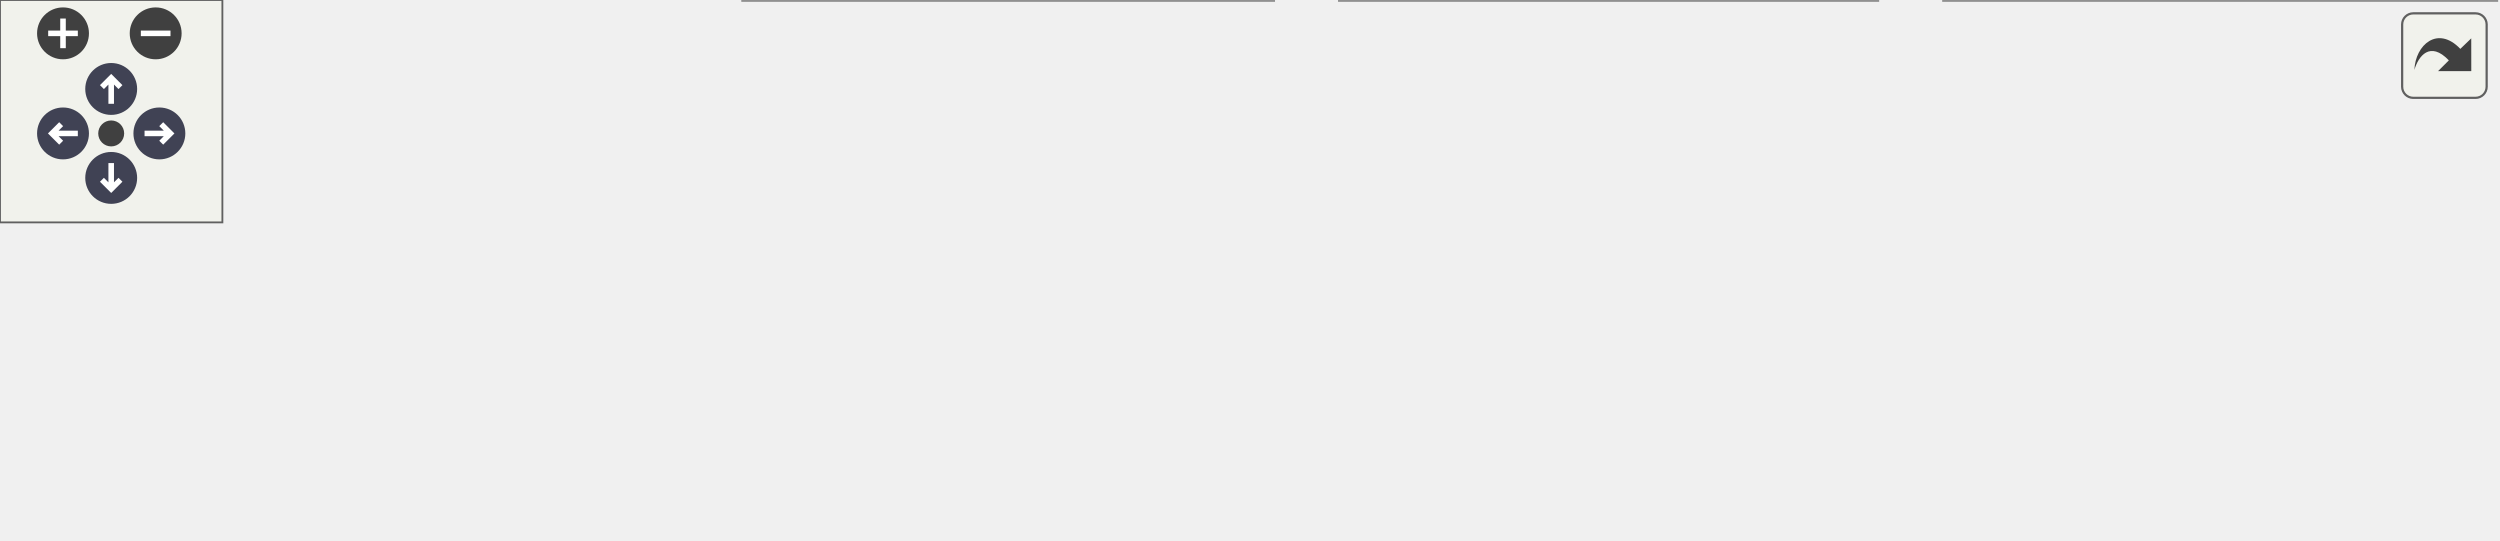
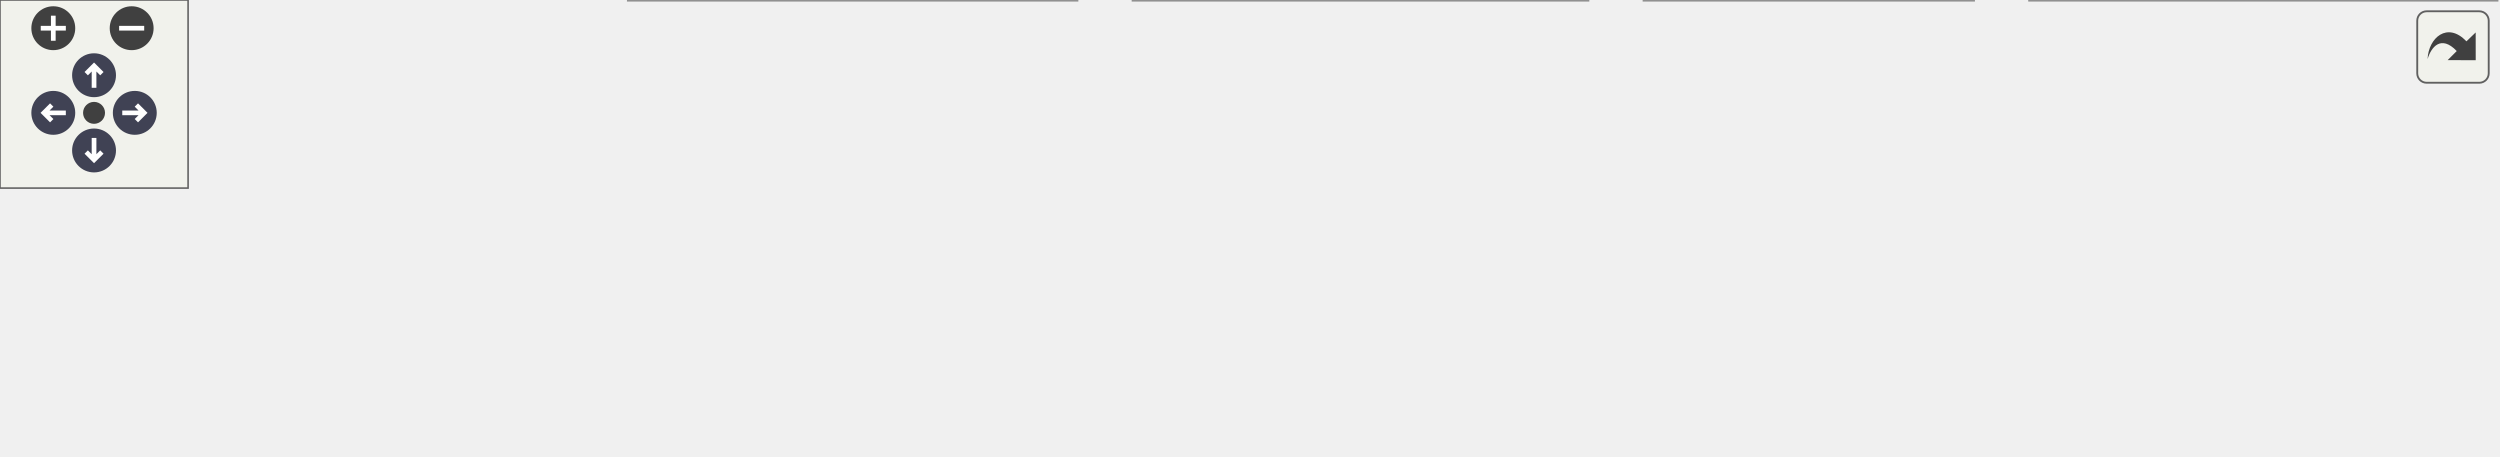
<svg xmlns="http://www.w3.org/2000/svg" xmlns:xlink="http://www.w3.org/1999/xlink" id="main" version="1.1" xml:space="preserve">
  <style type="text/css">
.node, .edge {opacity: 0.7;}
.node.selected, .edge.selected {opacity: 1;}
.edge:hover path { stroke: red; }
.edge:hover polygon { stroke: red; fill: red; }
</style>
  <defs>
    <circle id="rim" cx="0" cy="0" r="7" />
    <circle id="rim2" cx="0" cy="0" r="3.5" />
    <g id="zoomPlus">
      <use xlink:href="#rim" fill="#404040">
        <set attributeName="fill" to="#808080" begin="zoomplus.mouseover" end="zoomplus.mouseout" />
      </use>
      <path d="M-4,0h8M0,-4v8" fill="none" stroke="white" stroke-width="1.5" pointer-events="none" />
    </g>
    <g id="zoomMin">
      <use xlink:href="#rim" fill="#404040">
        <set attributeName="fill" to="#808080" begin="zoomminus.mouseover" end="zoomminus.mouseout" />
      </use>
      <path d="M-4,0h8" fill="none" stroke="white" stroke-width="1.5" pointer-events="none" />
    </g>
    <g id="arrowUp" transform="translate(30 24)">
      <use xlink:href="#rim" />
      <path pointer-events="none" fill="none" stroke="white" stroke-width="1.5" d="M0,-3.0v7 M-2.5,-0.5L0,-3.0L2.5,-0.5" />
    </g>
    <g id="arrowRight" transform="rotate(90) translate(36 -43)">
      <use xlink:href="#rim" />
      <path pointer-events="none" fill="none" stroke="white" stroke-width="1.5" d="M0,-3.0v7 M-2.5,-0.5L0,-3.0L2.5,-0.5" />
    </g>
    <g id="arrowDown" transform="rotate(180) translate(-30 -48)">
      <use xlink:href="#rim" />
      <path pointer-events="none" fill="none" stroke="white" stroke-width="1.5" d="M0,-3.0v7 M-2.5,-0.5L0,-3.0L2.5,-0.5" />
    </g>
    <g id="arrowLeft" transform="rotate(270) translate(-36 17)">
      <use xlink:href="#rim" />
      <path pointer-events="none" fill="none" stroke="white" stroke-width="1.5" d="M0,-3.0v7 M-2.5,-0.5L0,-3.0L2.5,-0.5" />
    </g>
    <g id="resetDef">
      <use xlink:href="#rim2" fill="#404040">
        <set attributeName="fill" to="#808080" begin="reset.mouseover" end="reset.mouseout" />
      </use>
    </g>
  </defs>
  <svg id="graph" class="graph">
    <g id="viewport">
      <g id="Node000001" class="node">
        <g id="a_Node000001">
          <a xlink:title=" ">
-             <polygon fill="#999999" stroke="#666666" points="444,-85 262,-85 262,-66 444,-66 444,-85" />
-             <text text-anchor="middle" x="353" y="-73" font-family="Helvetica,sans-Serif" font-size="10.00">src/partition/ProvidedPartition.hpp</text>
+             <polygon fill="#999999" stroke="#666666" points="525,-85 343,-85 343,-66 525,-66 525,-85" />
+             <text text-anchor="middle" x="434" y="-73" font-family="Helvetica,sans-Serif" font-size="10.00">src/partition/ProvidedPartition.hpp</text>
          </a>
        </g>
      </g>
      <g id="Node000002" class="node">
        <g id="a_Node000002">
          <a xlink:href="ProvidedPartition_8cpp.html" target="_top" xlink:title=" ">
            <polygon fill="white" stroke="#666666" points="182,-24.5 0,-24.5 0,-5.5 182,-5.5 182,-24.5" />
            <text text-anchor="middle" x="91" y="-12.5" font-family="Helvetica,sans-Serif" font-size="10.00">src/partition/ProvidedPartition.cpp</text>
          </a>
        </g>
      </g>
      <g id="edge1_Node000001_Node000002" class="edge">
        <g id="a_edge1_Node000001_Node000002">
          <a xlink:title=" ">
-             <path fill="none" stroke="#63b8ff" d="M304.86,-63.75C254.25,-52.45 175.64,-34.9 129.14,-24.52" />
-             <polygon fill="#63b8ff" stroke="#63b8ff" points="304.38,-67.23 314.9,-65.99 305.91,-60.4 304.38,-67.23" />
+             <path fill="none" stroke="#63b8ff" d="M374.27,-64.31C308.16,-53.04 202.82,-35.07 140.94,-24.52" />
+             <polygon fill="#63b8ff" stroke="#63b8ff" points="373.68,-67.76 384.12,-65.99 374.86,-60.86 373.68,-67.76" />
          </a>
        </g>
      </g>
      <g id="Node000003" class="node">
        <g id="a_Node000003">
          <a xlink:href="ProvidedPartitionTest_8cpp.html" target="_top" xlink:title=" ">
            <polygon fill="white" stroke="#666666" points="343.5,-30 200.5,-30 200.5,0 343.5,0 343.5,-30" />
            <text text-anchor="start" x="208.5" y="-18" font-family="Helvetica,sans-Serif" font-size="10.00">src/partition/tests</text>
            <text text-anchor="middle" x="272" y="-7" font-family="Helvetica,sans-Serif" font-size="10.00">/ProvidedPartitionTest.cpp</text>
          </a>
        </g>
      </g>
      <g id="edge2_Node000001_Node000003" class="edge">
        <g id="a_edge2_Node000001_Node000003">
          <a xlink:title=" ">
-             <path fill="none" stroke="#63b8ff" d="M332.6,-59.77C320.02,-50.68 303.96,-39.09 291.54,-30.11" />
-             <polygon fill="#63b8ff" stroke="#63b8ff" points="330.89,-62.85 341.05,-65.87 334.99,-57.18 330.89,-62.85" />
+             <path fill="none" stroke="#63b8ff" d="M401,-62.58C374.92,-53.16 338.46,-40 310.95,-30.06" />
+             <polygon fill="#63b8ff" stroke="#63b8ff" points="399.85,-65.89 410.44,-65.99 402.23,-59.31 399.85,-65.89" />
          </a>
        </g>
      </g>
      <g id="Node000004" class="node">
        <g id="a_Node000004">
          <a xlink:href="ReceivedPartitionTest_8cpp.html" target="_top" xlink:title=" ">
            <polygon fill="white" stroke="#666666" points="506.5,-30 361.5,-30 361.5,0 506.5,0 506.5,-30" />
            <text text-anchor="start" x="369.5" y="-18" font-family="Helvetica,sans-Serif" font-size="10.00">src/partition/tests</text>
            <text text-anchor="middle" x="434" y="-7" font-family="Helvetica,sans-Serif" font-size="10.00">/ReceivedPartitionTest.cpp</text>
          </a>
        </g>
      </g>
      <g id="edge3_Node000001_Node000004" class="edge">
        <g id="a_edge3_Node000001_Node000004">
          <a xlink:title=" ">
-             <path fill="none" stroke="#63b8ff" d="M373.4,-59.77C385.98,-50.68 402.04,-39.09 414.46,-30.11" />
-             <polygon fill="#63b8ff" stroke="#63b8ff" points="371.01,-57.18 364.95,-65.87 375.11,-62.85 371.01,-57.18" />
+             <path fill="none" stroke="#63b8ff" d="M434,-55.65C434,-47.36 434,-37.78 434,-30.11" />
+             <polygon fill="#63b8ff" stroke="#63b8ff" points="430.5,-55.87 434,-65.87 437.5,-55.87 430.5,-55.87" />
          </a>
        </g>
      </g>
      <g id="Node000005" class="node">
        <g id="a_Node000005">
-           <a xlink:href="ParticipantImpl_8cpp.html" target="_top" xlink:title=" ">
-             <polygon fill="white" stroke="#666666" points="673.5,-30 524.5,-30 524.5,0 673.5,0 673.5,-30" />
-             <text text-anchor="start" x="532.5" y="-18" font-family="Helvetica,sans-Serif" font-size="10.00">src/precice/impl/Participant</text>
-             <text text-anchor="middle" x="599" y="-7" font-family="Helvetica,sans-Serif" font-size="10.00">Impl.cpp</text>
+           <a xlink:href="Configuration_8cpp.html" target="_top" xlink:title=" ">
+             <polygon fill="white" stroke="#666666" points="629.5,-30 524.5,-30 524.5,0 629.5,0 629.5,-30" />
+             <text text-anchor="start" x="532.5" y="-18" font-family="Helvetica,sans-Serif" font-size="10.00">src/precice/config</text>
+             <text text-anchor="middle" x="577" y="-7" font-family="Helvetica,sans-Serif" font-size="10.00">/Configuration.cpp</text>
          </a>
        </g>
      </g>
      <g id="edge4_Node000001_Node000005" class="edge">
        <g id="a_edge4_Node000001_Node000005">
          <a xlink:title=" ">
-             <path fill="none" stroke="#63b8ff" d="M398.73,-63.62C438.55,-54.16 496.52,-40.37 539.86,-30.06" />
-             <polygon fill="#63b8ff" stroke="#63b8ff" points="397.69,-60.27 388.77,-65.99 399.31,-67.09 397.69,-60.27" />
+             <path fill="none" stroke="#63b8ff" d="M464.05,-62.21C487,-52.82 518.66,-39.87 542.62,-30.06" />
+             <polygon fill="#63b8ff" stroke="#63b8ff" points="462.72,-58.97 454.79,-65.99 465.37,-65.45 462.72,-58.97" />
+           </a>
+         </g>
+       </g>
+       <g id="Node000006" class="node">
+         <g id="a_Node000006">
+           <a xlink:href="ParticipantImpl_8cpp.html" target="_top" xlink:title=" ">
+             <polygon fill="white" stroke="#666666" points="796.5,-30 647.5,-30 647.5,0 796.5,0 796.5,-30" />
+             <text text-anchor="start" x="655.5" y="-18" font-family="Helvetica,sans-Serif" font-size="10.00">src/precice/impl/Participant</text>
+             <text text-anchor="middle" x="722" y="-7" font-family="Helvetica,sans-Serif" font-size="10.00">Impl.cpp</text>
+           </a>
+         </g>
+       </g>
+       <g id="edge5_Node000001_Node000006" class="edge">
+         <g id="a_edge5_Node000001_Node000006">
+           <a xlink:title=" ">
+             <path fill="none" stroke="#63b8ff" d="M485.79,-63.98C532.53,-54.49 601.63,-40.45 653.04,-30.01" />
+             <polygon fill="#63b8ff" stroke="#63b8ff" points="484.98,-60.57 475.88,-65.99 486.37,-67.43 484.98,-60.57" />
          </a>
        </g>
      </g>
    </g>
  </svg>
  <g id="navigator" transform="translate(0 0)" fill="#404254">
    <rect fill="#f2f5e9" fill-opacity="0.5" stroke="#606060" stroke-width=".5" x="0" y="0" width="60" height="60" />
    <use id="zoomplus" xlink:href="#zoomPlus" x="17" y="9" />
    <use id="zoomminus" xlink:href="#zoomMin" x="42" y="9" />
    <use id="reset" xlink:href="#resetDef" x="30" y="36" />
    <use id="arrowup" xlink:href="#arrowUp" x="0" y="0" />
    <use id="arrowright" xlink:href="#arrowRight" x="0" y="0" />
    <use id="arrowdown" xlink:href="#arrowDown" x="0" y="0" />
    <use id="arrowleft" xlink:href="#arrowLeft" x="0" y="0" />
  </g>
  <svg viewBox="0 0 15 15" width="100%" height="30px" preserveAspectRatio="xMaxYMin meet">
    <g id="arrow_out" transform="scale(0.3 0.3)">
      <a xlink:href="ProvidedPartition_8hpp__dep__incl_org.svg" target="_base">
        <rect id="button" ry="5" rx="5" y="6" x="6" height="38" width="38" fill="#f2f5e9" fill-opacity="0.5" stroke="#606060" stroke-width="1.0" />
        <path id="arrow" d="M 11.5,31.437 C 11.94,20.098 22.043,11.323 32.159,21.979 L 37.069,17.246 C 37.069,17.246 37.088,32 37.088,32 L 22.16,31.978 C 22.16,31.978 26.998,27.14 26.998,27.14 C 18.529,18.264 13.292,25.23 11.5,31.437 z" style="fill:#404040;" />
      </a>
    </g>
  </svg>
  <style type="text/css">

[data-mouse-over-selected='false'] { opacity: 0.7; }
[data-mouse-over-selected='true']  { opacity: 1.0; }

</style>
</svg>
